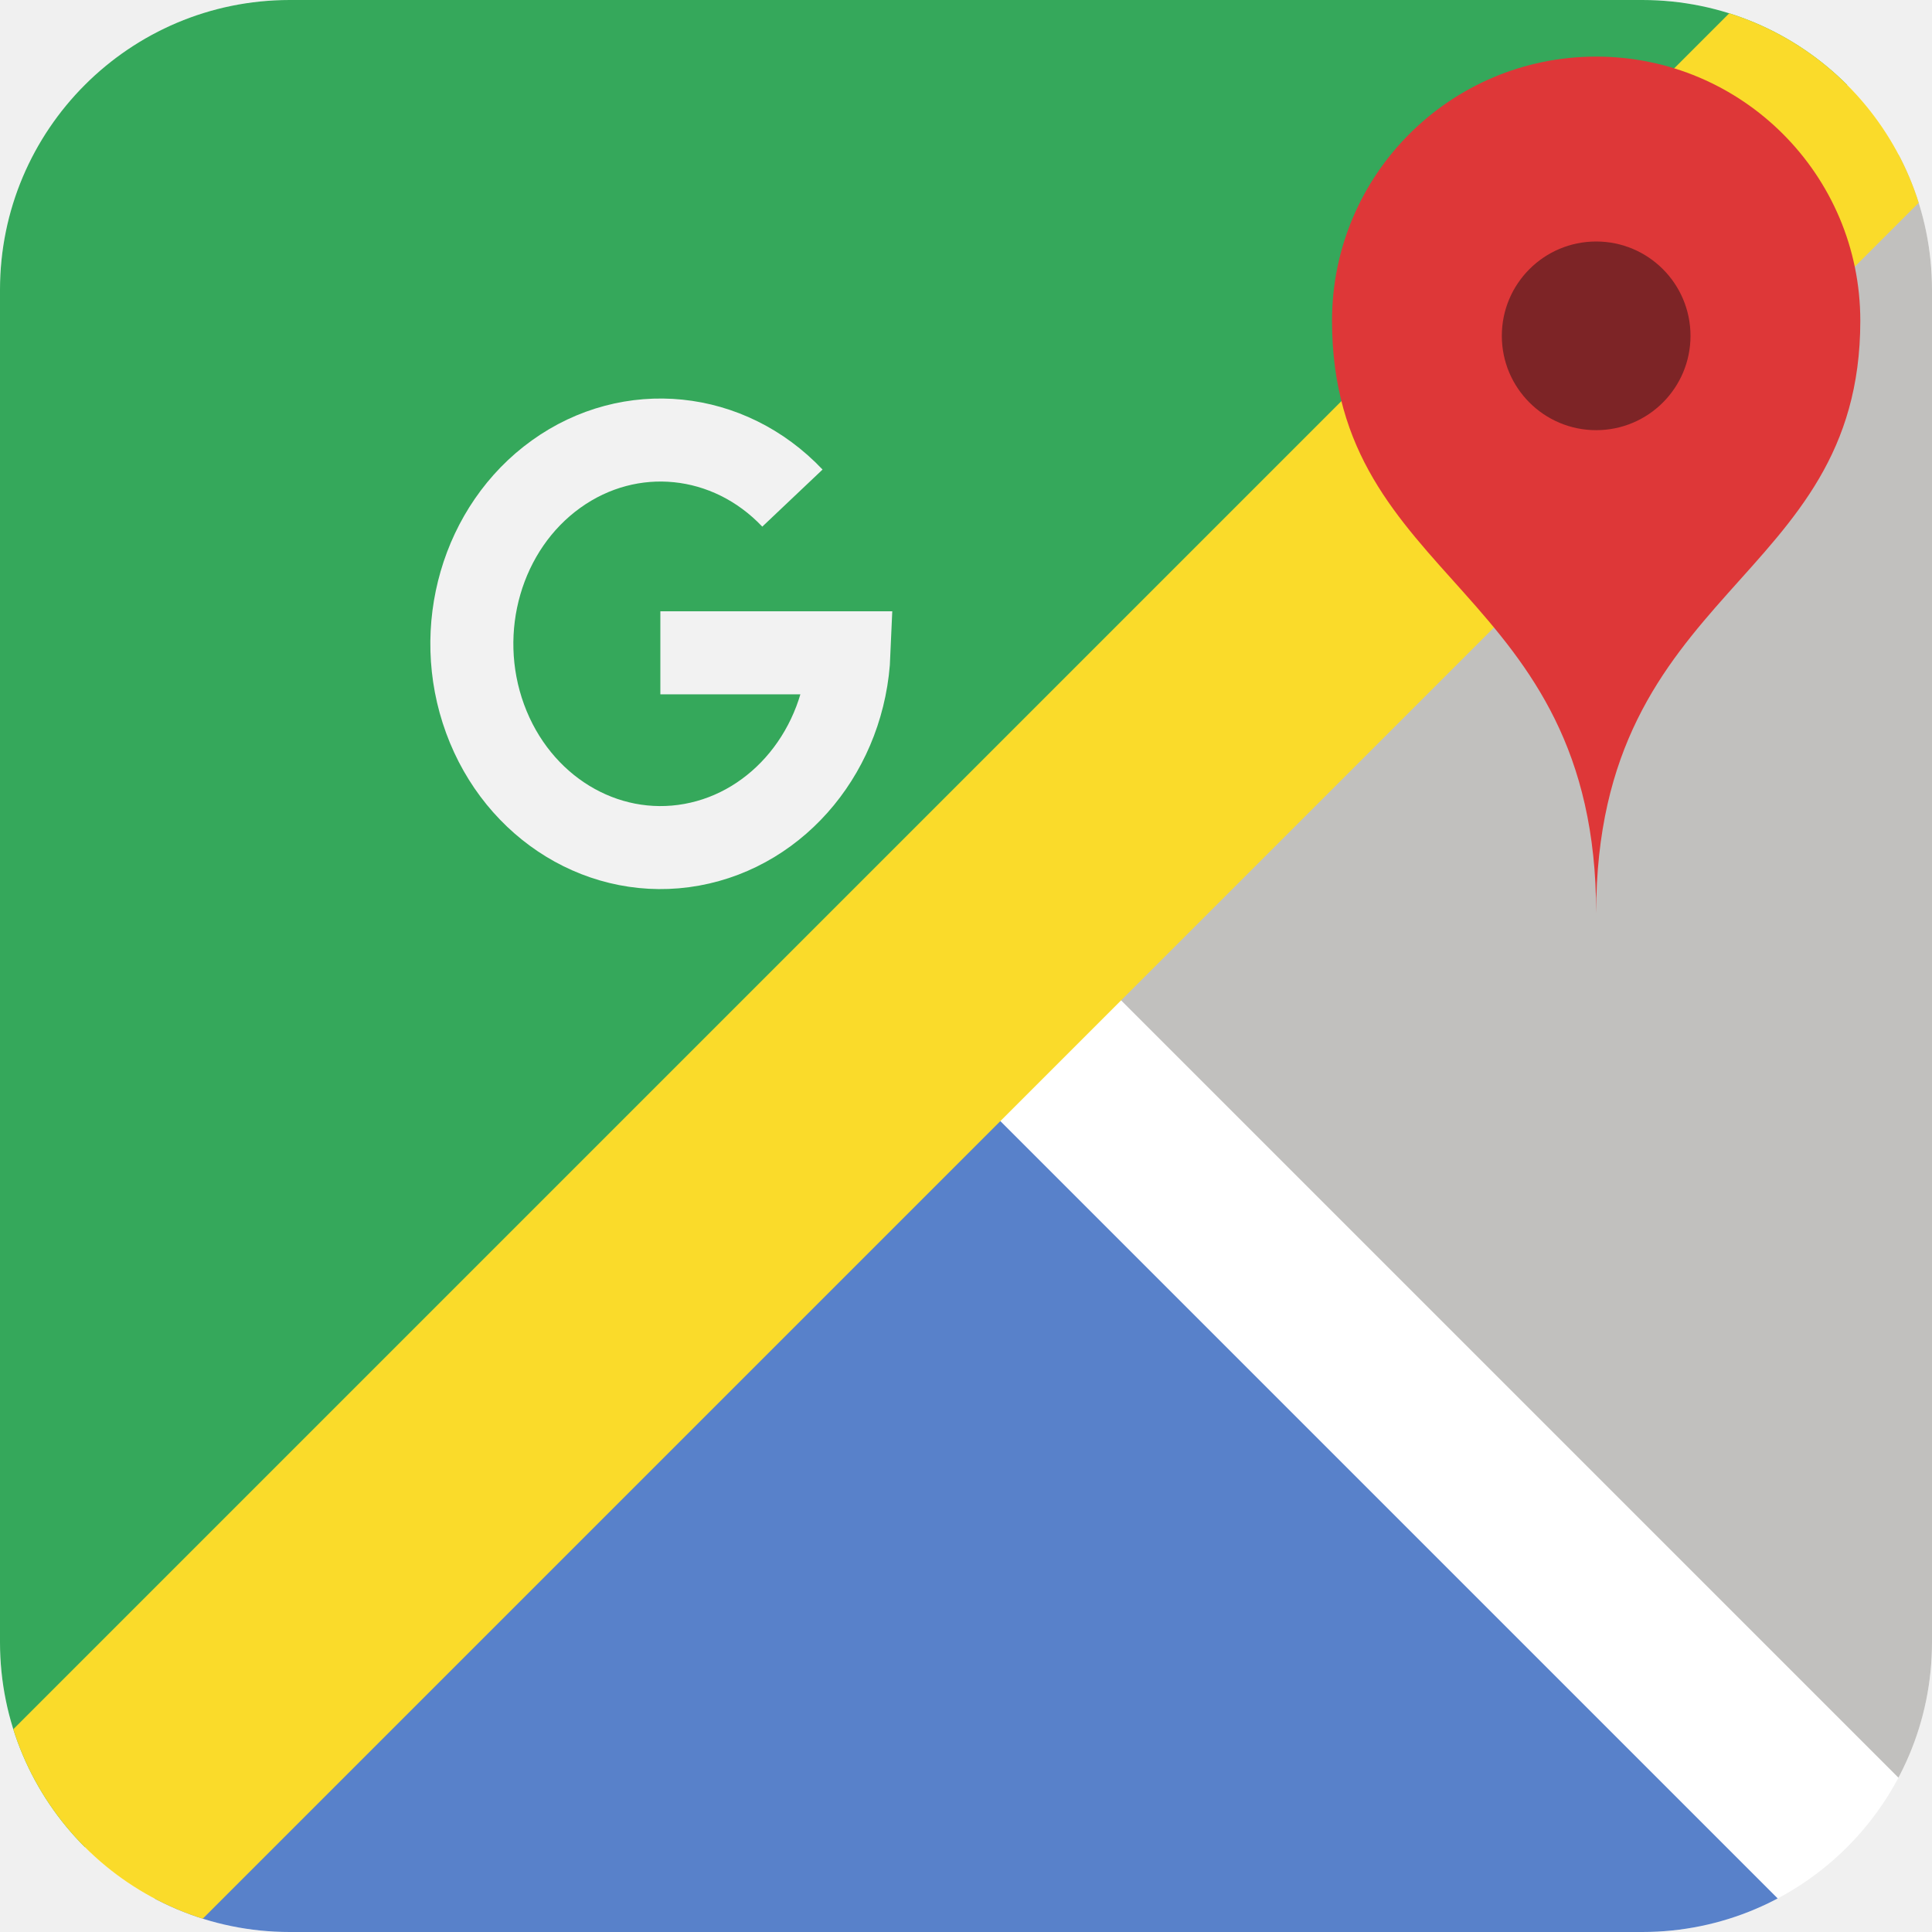
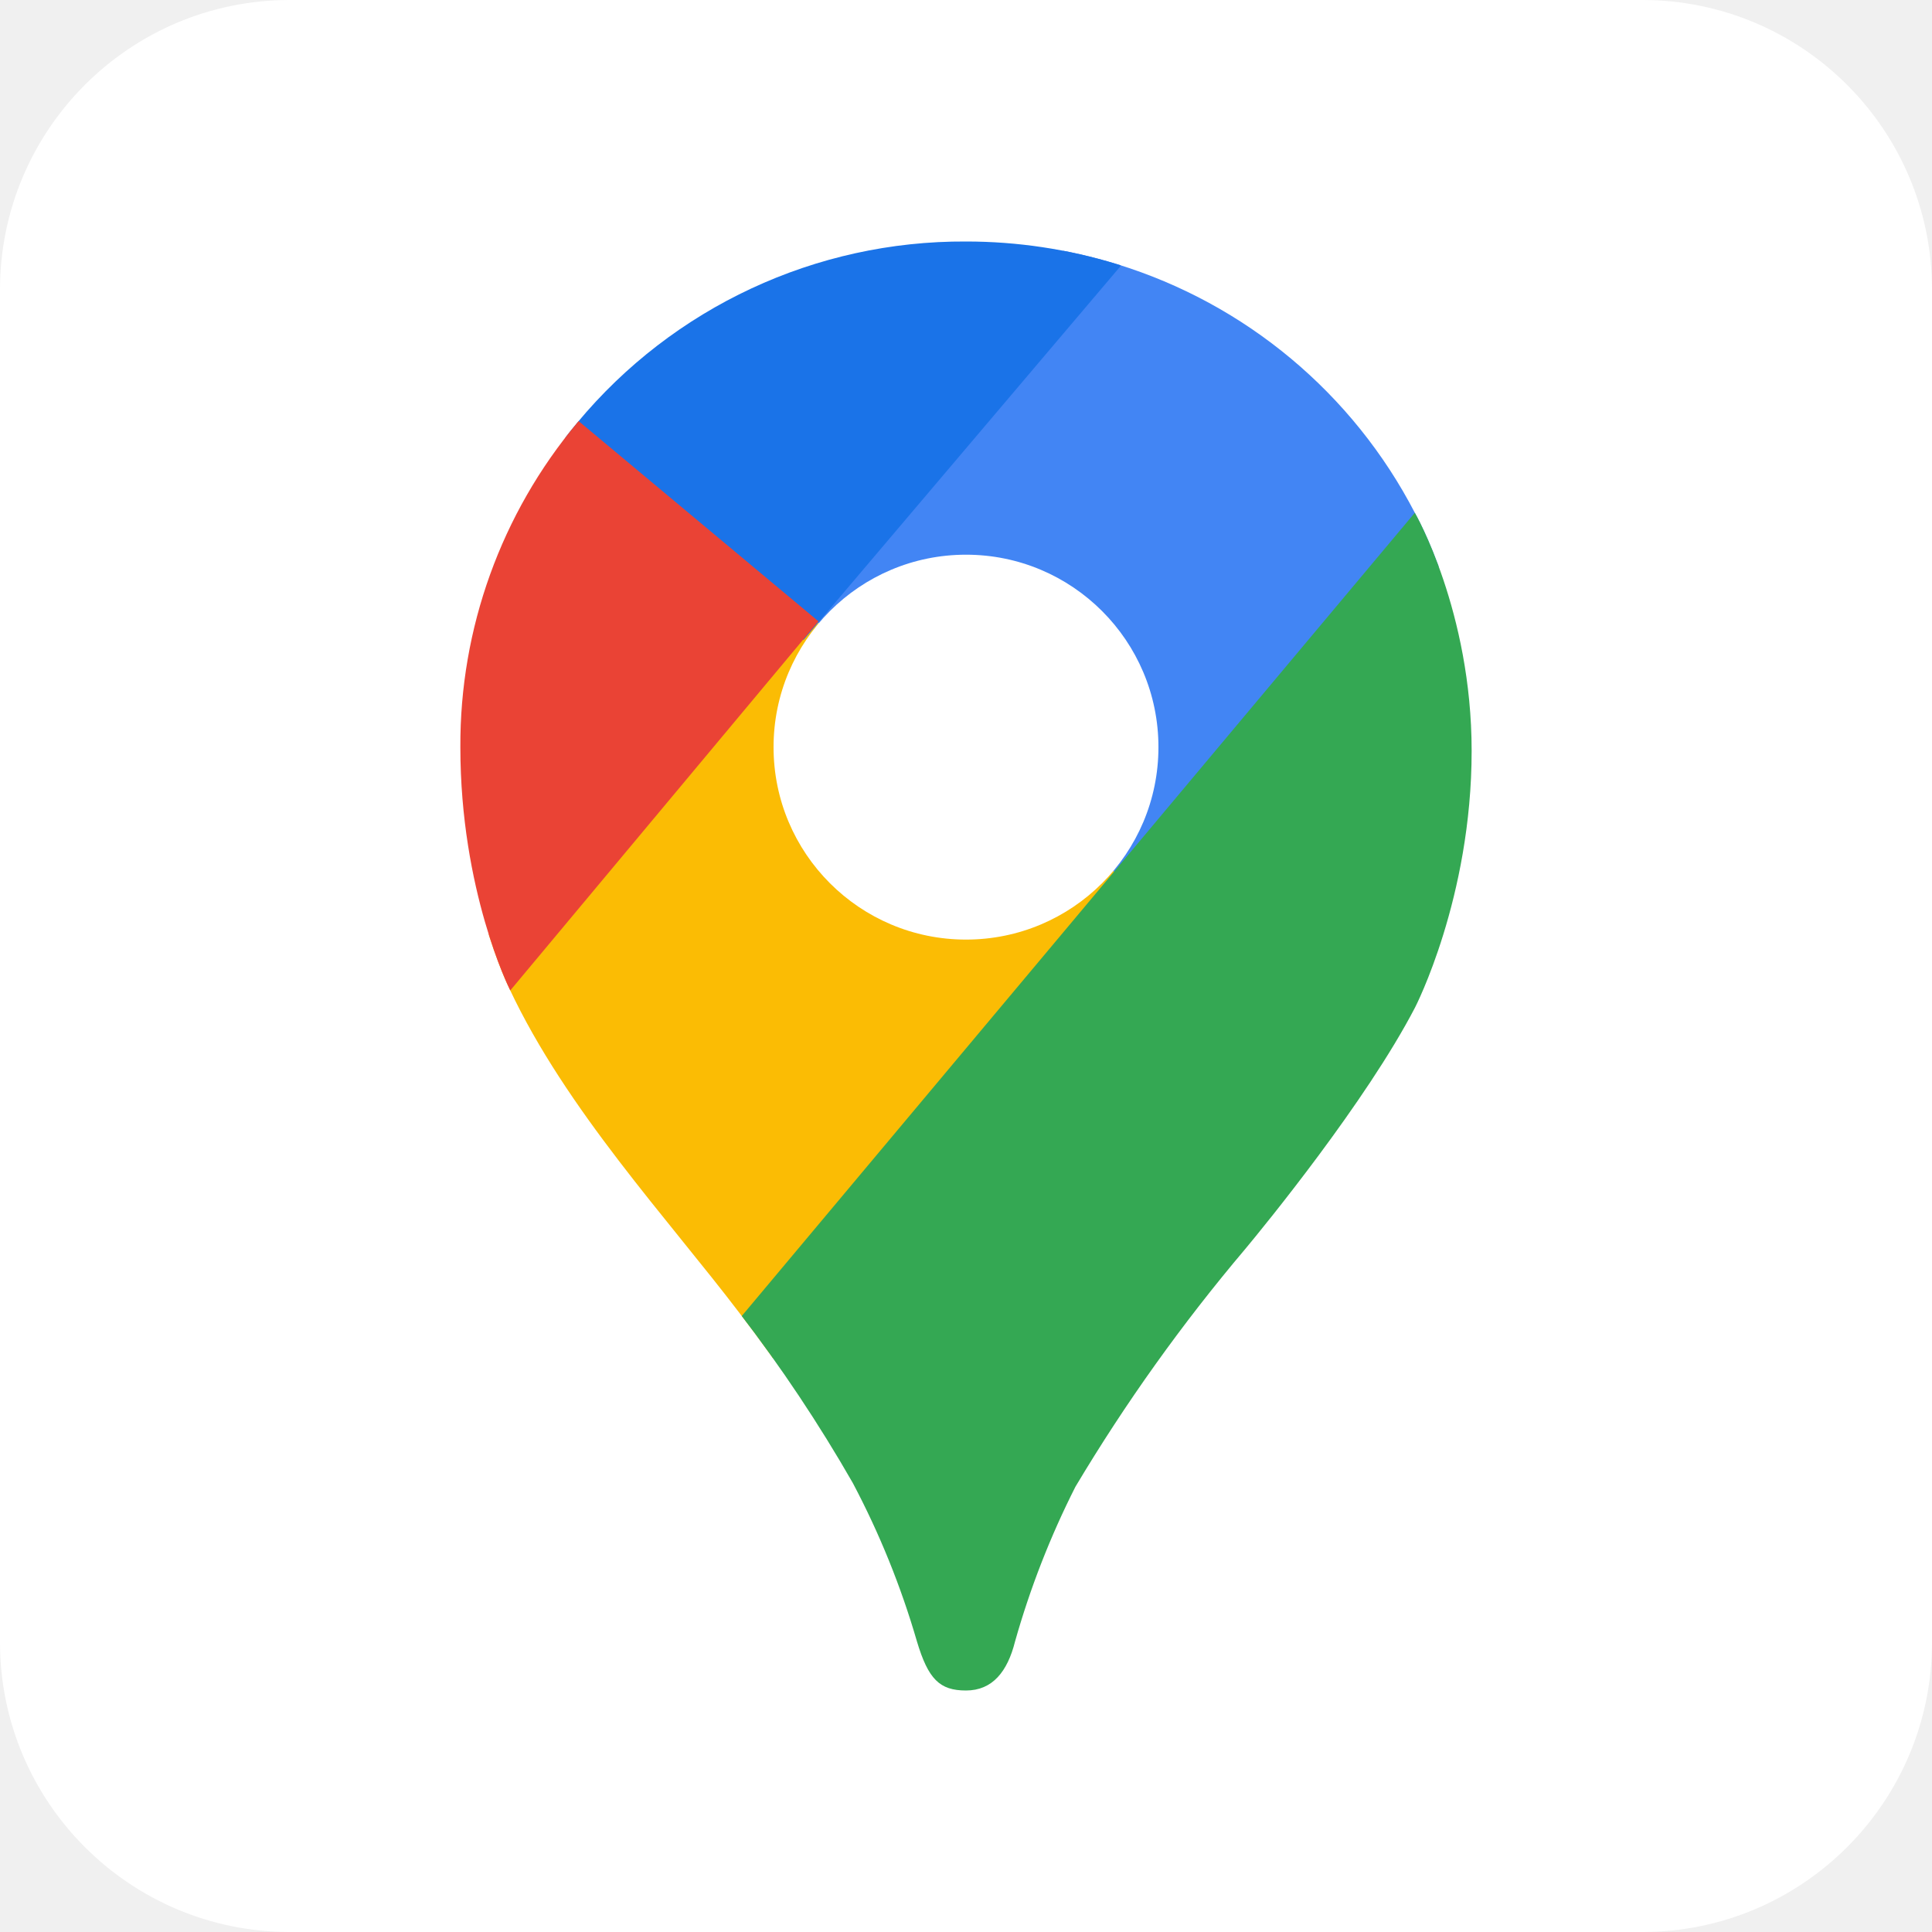
- <svg xmlns="http://www.w3.org/2000/svg" xmlns:xlink="http://www.w3.org/1999/xlink" aria-label="Google Maps" role="img" viewBox="0 0 512 512">
-   <rect id="a" width="512" height="512" x="0" y="0" rx="15%" fill="#fff" />
-   <clipPath id="b">
-     <use xlink:href="#a" />
+ <svg xmlns="http://www.w3.org/2000/svg" aria-label="google_maps" role="img" viewBox="0 0 512 512">
+   <rect width="512" height="512" fill="#fff" rx="15%" />
+   <clipPath id="a">
+     <path d="M375 136a133 133 0 00-79-66 136 136 0 00-40-6 133 133 0 00-103 48 133 133 0 00-31 86c0 38 13 64 13 64 15 32 42 61 61 86a399 399 0 0130 45 222 222 0 0117 42c3 10 6 13 13 13s11-5 13-13a228 228 0 0116-41 472 472 0 0145-63c5-6 32-39 45-64 0 0 15-29 15-68 0-37-15-63-15-63z" />
  </clipPath>
-   <g clip-path="url(#b)">
-     <path fill="#35a85b" d="M0 512V0h512z" />
-     <path fill="#5881ca" d="M256 288L32 512h448z" />
-     <path fill="#c1c0be" d="M288 256L512 32v448z" />
-     <path stroke="#fadb2a" stroke-width="71" d="M0 512L512 0" />
-     <path fill="none" stroke="#f2f2f2" stroke-width="22" d="M175 173h50a50 54 0 1 1-15-41" />
-     <path fill="#de3738" d="M353 85a70 70 0 0 1 140 0c0 70-70 70-70 157 0-87-70-87-70-157" />
-     <circle cx="423" cy="89" r="25" fill="#7d2426" />
+   <g stroke-width="130" clip-path="url(#a)">
+     <path stroke="#fbbc04" d="M104 379l152-181" />
+     <path stroke="#4285f4" d="M256 198L378 53" />
+     <path stroke="#34a853" d="M189 459l243-290" />
+     <path stroke="#1a73e8" d="M255 120l-79-67" />
+     <path stroke="#ea4335" d="M76 232l91-109" />
  </g>
+   <circle cx="256" cy="198" r="51" fill="#fff" />
</svg>
